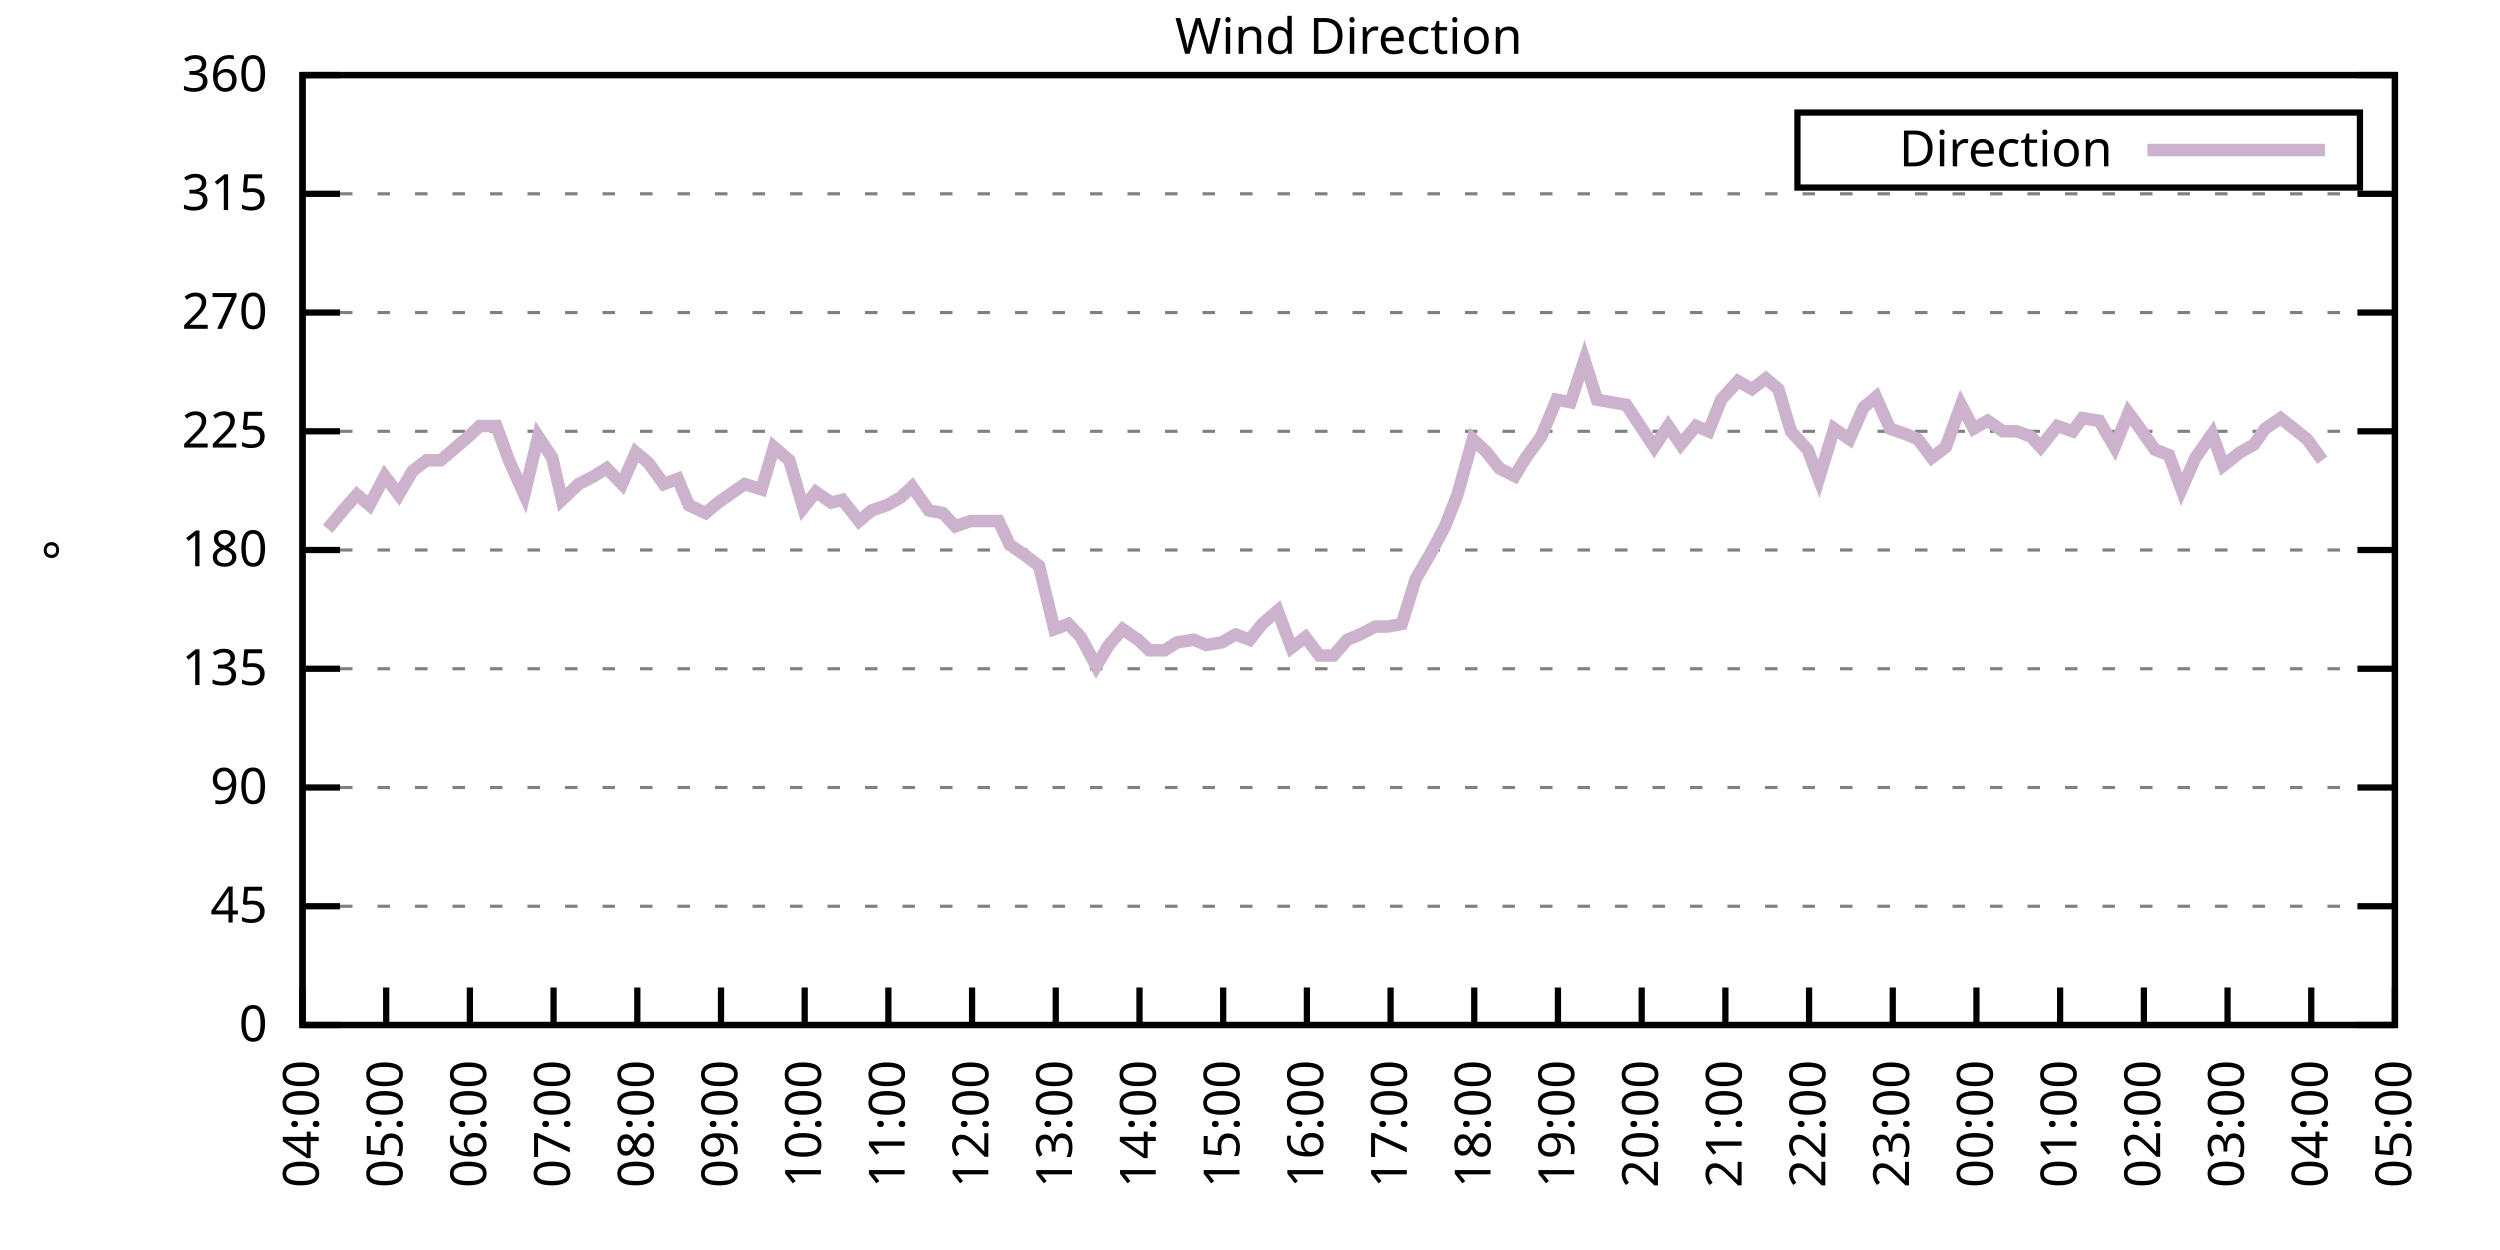
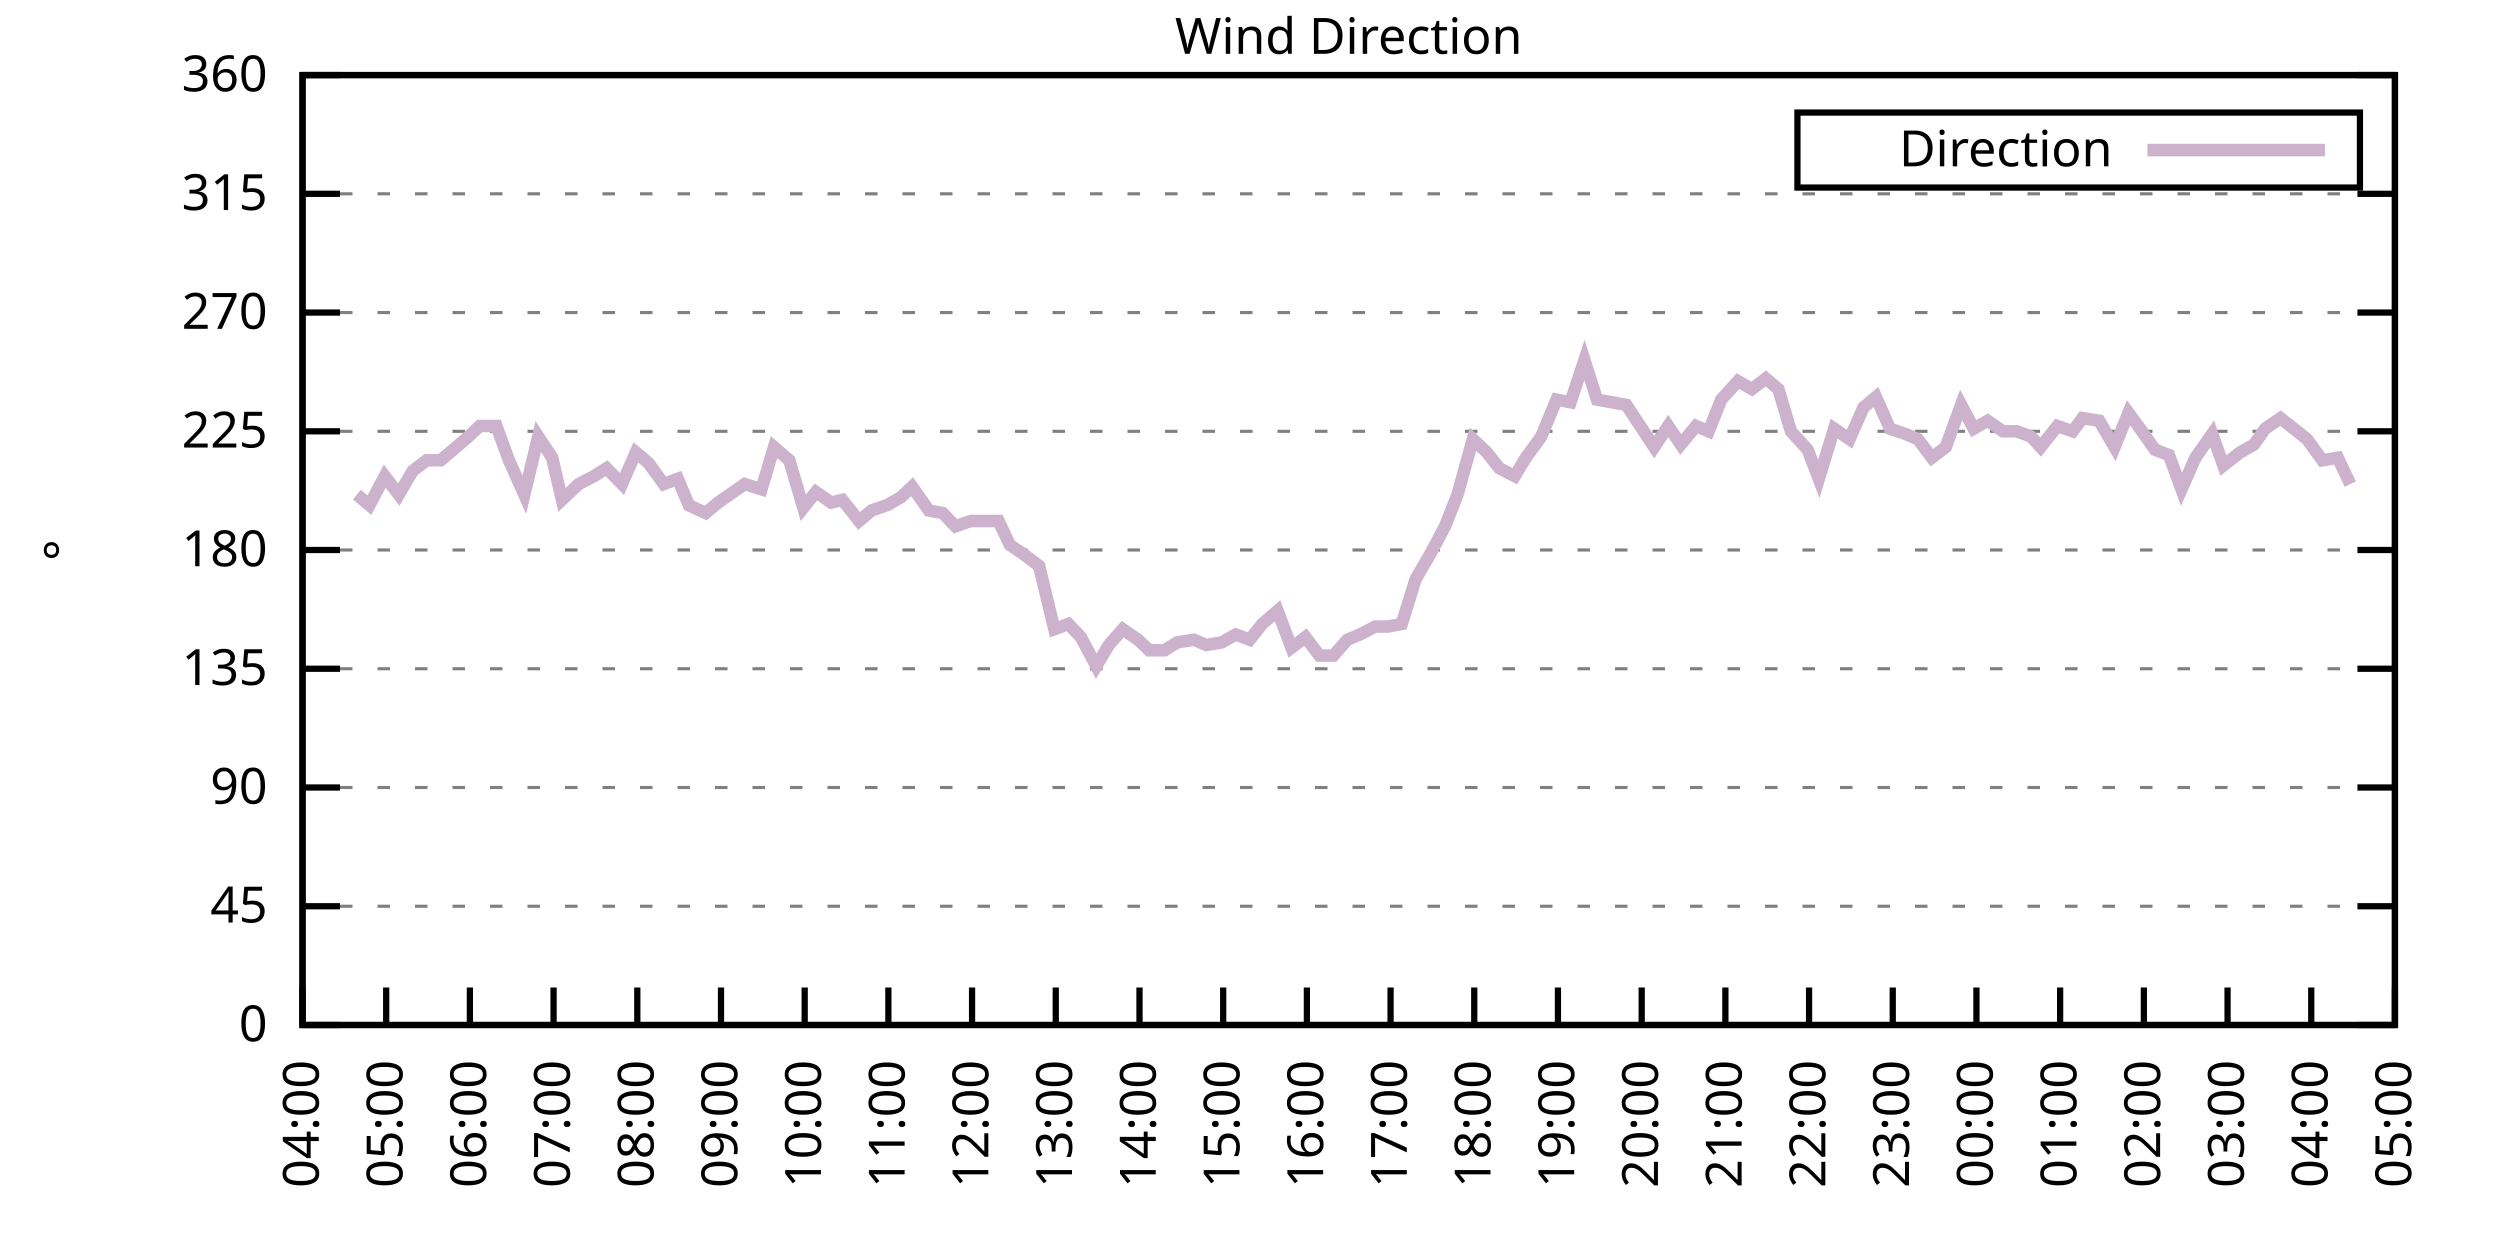
<svg xmlns="http://www.w3.org/2000/svg" xmlns:xlink="http://www.w3.org/1999/xlink" width="400" height="200" viewBox="0 0 400 200">
  <g id="gnuplot_canvas">
    <rect x="0" y="0" width="400" height="200" fill="none" />
    <defs>
      <circle id="gpDot" r="0.5" stroke-width="0.5" stroke="currentColor" />
      <path id="gpPt0" stroke-width="0.333" stroke="currentColor" d="M-1,0 h2 M0,-1 v2" />
      <path id="gpPt1" stroke-width="0.333" stroke="currentColor" d="M-1,-1 L1,1 M1,-1 L-1,1" />
      <path id="gpPt2" stroke-width="0.333" stroke="currentColor" d="M-1,0 L1,0 M0,-1 L0,1 M-1,-1 L1,1 M-1,1 L1,-1" />
      <rect id="gpPt3" stroke-width="0.333" stroke="currentColor" x="-1" y="-1" width="2" height="2" />
      <rect id="gpPt4" stroke-width="0.333" stroke="currentColor" fill="currentColor" x="-1" y="-1" width="2" height="2" />
      <circle id="gpPt5" stroke-width="0.333" stroke="currentColor" cx="0" cy="0" r="1" />
      <use xlink:href="#gpPt5" id="gpPt6" fill="currentColor" stroke="none" />
      <path id="gpPt7" stroke-width="0.333" stroke="currentColor" d="M0,-1.33 L-1.33,0.67 L1.33,0.67 z" />
      <use xlink:href="#gpPt7" id="gpPt8" fill="currentColor" stroke="none" />
      <use xlink:href="#gpPt7" id="gpPt9" stroke="currentColor" transform="rotate(180)" />
      <use xlink:href="#gpPt9" id="gpPt10" fill="currentColor" stroke="none" />
      <use xlink:href="#gpPt3" id="gpPt11" stroke="currentColor" transform="rotate(45)" />
      <use xlink:href="#gpPt11" id="gpPt12" fill="currentColor" stroke="none" />
      <path id="gpPt13" stroke-width="0.333" stroke="currentColor" d="M0,1.330 L1.265,0.411 L0.782,-1.067 L-0.782,-1.076 L-1.265,0.411 z" />
      <use xlink:href="#gpPt13" id="gpPt14" fill="currentColor" stroke="none" />
      <filter id="textbox" filterUnits="objectBoundingBox" x="0" y="0" height="1" width="1">
        <feFlood flood-color="white" flood-opacity="1" result="bgnd" />
        <feComposite in="SourceGraphic" in2="bgnd" operator="atop" />
      </filter>
      <filter id="greybox" filterUnits="objectBoundingBox" x="0" y="0" height="1" width="1">
        <feFlood flood-color="lightgrey" flood-opacity="1" result="grey" />
        <feComposite in="SourceGraphic" in2="grey" operator="atop" />
      </filter>
    </defs>
    <g fill="none" color="white" stroke="currentColor" stroke-width="1.00" stroke-linecap="butt" stroke-linejoin="miter">
</g>
    <g fill="none" color="black" stroke="currentColor" stroke-width="1.00" stroke-linecap="butt" stroke-linejoin="miter">
      <g stroke="none" shape-rendering="crispEdges">
        <polygon fill="rgb(255, 255, 255)" points="48.40,164.00 383.18,164.00 383.18,12.02 48.40,12.02 " />
      </g>
    </g>
    <g fill="none" color="black" stroke="currentColor" stroke-width="1.00" stroke-linecap="butt" stroke-linejoin="miter">
</g>
    <g fill="none" color="black" stroke="black" stroke-width="0.50" stroke-linecap="butt" stroke-linejoin="miter">
</g>
    <g fill="none" color="gray" stroke="currentColor" stroke-width="0.50" stroke-linecap="butt" stroke-linejoin="miter">
      <path stroke="gray" stroke-dasharray="2,4" class="gridline" d="M48.40,164.00 L383.19,164.00  " />
    </g>
    <g fill="none" color="gray" stroke="gray" stroke-width="1.00" stroke-linecap="butt" stroke-linejoin="miter">
</g>
    <g fill="none" color="black" stroke="currentColor" stroke-width="1.00" stroke-linecap="butt" stroke-linejoin="miter">
      <path stroke="black" d="M48.40,164.00 L54.40,164.00 M383.19,164.00 L377.19,164.00  " />
      <g transform="translate(42.80,166.60)" stroke="none" fill="black" font-family="Sans" font-size="8.00" text-anchor="end">
        <text>
          <tspan font-family="Sans"> 0</tspan>
        </text>
      </g>
    </g>
    <g fill="none" color="black" stroke="currentColor" stroke-width="1.00" stroke-linecap="butt" stroke-linejoin="miter">
</g>
    <g fill="none" color="black" stroke="black" stroke-width="0.50" stroke-linecap="butt" stroke-linejoin="miter">
</g>
    <g fill="none" color="gray" stroke="currentColor" stroke-width="0.50" stroke-linecap="butt" stroke-linejoin="miter">
      <path stroke="gray" stroke-dasharray="2,4" class="gridline" d="M48.40,145.00 L383.19,145.00  " />
    </g>
    <g fill="none" color="gray" stroke="gray" stroke-width="1.00" stroke-linecap="butt" stroke-linejoin="miter">
</g>
    <g fill="none" color="black" stroke="currentColor" stroke-width="1.00" stroke-linecap="butt" stroke-linejoin="miter">
      <path stroke="black" d="M48.40,145.00 L54.40,145.00 M383.19,145.00 L377.19,145.00  " />
      <g transform="translate(42.80,147.60)" stroke="none" fill="black" font-family="Sans" font-size="8.00" text-anchor="end">
        <text>
          <tspan font-family="Sans"> 45</tspan>
        </text>
      </g>
    </g>
    <g fill="none" color="black" stroke="currentColor" stroke-width="1.00" stroke-linecap="butt" stroke-linejoin="miter">
</g>
    <g fill="none" color="black" stroke="black" stroke-width="0.50" stroke-linecap="butt" stroke-linejoin="miter">
</g>
    <g fill="none" color="gray" stroke="currentColor" stroke-width="0.50" stroke-linecap="butt" stroke-linejoin="miter">
      <path stroke="gray" stroke-dasharray="2,4" class="gridline" d="M48.40,126.00 L383.19,126.00  " />
    </g>
    <g fill="none" color="gray" stroke="gray" stroke-width="1.00" stroke-linecap="butt" stroke-linejoin="miter">
</g>
    <g fill="none" color="black" stroke="currentColor" stroke-width="1.00" stroke-linecap="butt" stroke-linejoin="miter">
      <path stroke="black" d="M48.40,126.00 L54.40,126.00 M383.19,126.00 L377.19,126.00  " />
      <g transform="translate(42.80,128.60)" stroke="none" fill="black" font-family="Sans" font-size="8.00" text-anchor="end">
        <text>
          <tspan font-family="Sans"> 90</tspan>
        </text>
      </g>
    </g>
    <g fill="none" color="black" stroke="currentColor" stroke-width="1.00" stroke-linecap="butt" stroke-linejoin="miter">
</g>
    <g fill="none" color="black" stroke="black" stroke-width="0.50" stroke-linecap="butt" stroke-linejoin="miter">
</g>
    <g fill="none" color="gray" stroke="currentColor" stroke-width="0.50" stroke-linecap="butt" stroke-linejoin="miter">
      <path stroke="gray" stroke-dasharray="2,4" class="gridline" d="M48.40,107.00 L383.19,107.00  " />
    </g>
    <g fill="none" color="gray" stroke="gray" stroke-width="1.00" stroke-linecap="butt" stroke-linejoin="miter">
</g>
    <g fill="none" color="black" stroke="currentColor" stroke-width="1.00" stroke-linecap="butt" stroke-linejoin="miter">
      <path stroke="black" d="M48.40,107.00 L54.40,107.00 M383.19,107.00 L377.19,107.00  " />
      <g transform="translate(42.80,109.60)" stroke="none" fill="black" font-family="Sans" font-size="8.00" text-anchor="end">
        <text>
          <tspan font-family="Sans"> 135</tspan>
        </text>
      </g>
    </g>
    <g fill="none" color="black" stroke="currentColor" stroke-width="1.00" stroke-linecap="butt" stroke-linejoin="miter">
</g>
    <g fill="none" color="black" stroke="black" stroke-width="0.50" stroke-linecap="butt" stroke-linejoin="miter">
</g>
    <g fill="none" color="gray" stroke="currentColor" stroke-width="0.50" stroke-linecap="butt" stroke-linejoin="miter">
      <path stroke="gray" stroke-dasharray="2,4" class="gridline" d="M48.40,88.00 L383.19,88.00  " />
    </g>
    <g fill="none" color="gray" stroke="gray" stroke-width="1.00" stroke-linecap="butt" stroke-linejoin="miter">
</g>
    <g fill="none" color="black" stroke="currentColor" stroke-width="1.00" stroke-linecap="butt" stroke-linejoin="miter">
      <path stroke="black" d="M48.40,88.00 L54.40,88.00 M383.19,88.00 L377.19,88.00  " />
      <g transform="translate(42.80,90.60)" stroke="none" fill="black" font-family="Sans" font-size="8.00" text-anchor="end">
        <text>
          <tspan font-family="Sans"> 180</tspan>
        </text>
      </g>
    </g>
    <g fill="none" color="black" stroke="currentColor" stroke-width="1.00" stroke-linecap="butt" stroke-linejoin="miter">
</g>
    <g fill="none" color="black" stroke="black" stroke-width="0.50" stroke-linecap="butt" stroke-linejoin="miter">
</g>
    <g fill="none" color="gray" stroke="currentColor" stroke-width="0.50" stroke-linecap="butt" stroke-linejoin="miter">
      <path stroke="gray" stroke-dasharray="2,4" class="gridline" d="M48.40,69.01 L383.19,69.01  " />
    </g>
    <g fill="none" color="gray" stroke="gray" stroke-width="1.00" stroke-linecap="butt" stroke-linejoin="miter">
</g>
    <g fill="none" color="black" stroke="currentColor" stroke-width="1.00" stroke-linecap="butt" stroke-linejoin="miter">
      <path stroke="black" d="M48.40,69.01 L54.40,69.01 M383.19,69.01 L377.19,69.01  " />
      <g transform="translate(42.80,71.61)" stroke="none" fill="black" font-family="Sans" font-size="8.00" text-anchor="end">
        <text>
          <tspan font-family="Sans"> 225</tspan>
        </text>
      </g>
    </g>
    <g fill="none" color="black" stroke="currentColor" stroke-width="1.00" stroke-linecap="butt" stroke-linejoin="miter">
</g>
    <g fill="none" color="black" stroke="black" stroke-width="0.50" stroke-linecap="butt" stroke-linejoin="miter">
</g>
    <g fill="none" color="gray" stroke="currentColor" stroke-width="0.50" stroke-linecap="butt" stroke-linejoin="miter">
      <path stroke="gray" stroke-dasharray="2,4" class="gridline" d="M48.40,50.01 L383.19,50.01  " />
    </g>
    <g fill="none" color="gray" stroke="gray" stroke-width="1.00" stroke-linecap="butt" stroke-linejoin="miter">
</g>
    <g fill="none" color="black" stroke="currentColor" stroke-width="1.00" stroke-linecap="butt" stroke-linejoin="miter">
      <path stroke="black" d="M48.40,50.01 L54.40,50.01 M383.19,50.01 L377.19,50.01  " />
      <g transform="translate(42.80,52.61)" stroke="none" fill="black" font-family="Sans" font-size="8.00" text-anchor="end">
        <text>
          <tspan font-family="Sans"> 270</tspan>
        </text>
      </g>
    </g>
    <g fill="none" color="black" stroke="currentColor" stroke-width="1.00" stroke-linecap="butt" stroke-linejoin="miter">
</g>
    <g fill="none" color="black" stroke="black" stroke-width="0.50" stroke-linecap="butt" stroke-linejoin="miter">
</g>
    <g fill="none" color="gray" stroke="currentColor" stroke-width="0.50" stroke-linecap="butt" stroke-linejoin="miter">
      <path stroke="gray" stroke-dasharray="2,4" class="gridline" d="M48.40,31.01 L383.19,31.01  " />
    </g>
    <g fill="none" color="gray" stroke="gray" stroke-width="1.00" stroke-linecap="butt" stroke-linejoin="miter">
</g>
    <g fill="none" color="black" stroke="currentColor" stroke-width="1.00" stroke-linecap="butt" stroke-linejoin="miter">
      <path stroke="black" d="M48.40,31.01 L54.40,31.01 M383.19,31.01 L377.19,31.01  " />
      <g transform="translate(42.80,33.61)" stroke="none" fill="black" font-family="Sans" font-size="8.00" text-anchor="end">
        <text>
          <tspan font-family="Sans"> 315</tspan>
        </text>
      </g>
    </g>
    <g fill="none" color="black" stroke="currentColor" stroke-width="1.00" stroke-linecap="butt" stroke-linejoin="miter">
</g>
    <g fill="none" color="black" stroke="black" stroke-width="0.50" stroke-linecap="butt" stroke-linejoin="miter">
</g>
    <g fill="none" color="gray" stroke="currentColor" stroke-width="0.50" stroke-linecap="butt" stroke-linejoin="miter">
      <path stroke="gray" stroke-dasharray="2,4" class="gridline" d="M48.40,12.01 L383.19,12.01  " />
    </g>
    <g fill="none" color="gray" stroke="gray" stroke-width="1.00" stroke-linecap="butt" stroke-linejoin="miter">
</g>
    <g fill="none" color="black" stroke="currentColor" stroke-width="1.00" stroke-linecap="butt" stroke-linejoin="miter">
      <path stroke="black" d="M48.40,12.01 L54.40,12.01 M383.19,12.01 L377.19,12.01  " />
      <g transform="translate(42.80,14.61)" stroke="none" fill="black" font-family="Sans" font-size="8.00" text-anchor="end">
        <text>
          <tspan font-family="Sans"> 360</tspan>
        </text>
      </g>
    </g>
    <g fill="none" color="black" stroke="currentColor" stroke-width="1.00" stroke-linecap="butt" stroke-linejoin="miter">
      <path stroke="black" d="M48.40,164.00 L48.40,158.00  " />
      <g transform="translate(51.00,169.60) rotate(270.00)" stroke="none" fill="black" font-family="Sans" font-size="8.00" text-anchor="end">
        <text>
          <tspan font-family="Sans">04:00</tspan>
        </text>
      </g>
    </g>
    <g fill="none" color="black" stroke="currentColor" stroke-width="1.00" stroke-linecap="butt" stroke-linejoin="miter">
      <path stroke="black" d="M61.79,164.00 L61.79,158.00  " />
      <g transform="translate(64.39,169.60) rotate(270.00)" stroke="none" fill="black" font-family="Sans" font-size="8.00" text-anchor="end">
        <text>
          <tspan font-family="Sans">05:00</tspan>
        </text>
      </g>
    </g>
    <g fill="none" color="black" stroke="currentColor" stroke-width="1.00" stroke-linecap="butt" stroke-linejoin="miter">
      <path stroke="black" d="M75.18,164.00 L75.18,158.00  " />
      <g transform="translate(77.78,169.60) rotate(270.00)" stroke="none" fill="black" font-family="Sans" font-size="8.00" text-anchor="end">
        <text>
          <tspan font-family="Sans">06:00</tspan>
        </text>
      </g>
    </g>
    <g fill="none" color="black" stroke="currentColor" stroke-width="1.00" stroke-linecap="butt" stroke-linejoin="miter">
      <path stroke="black" d="M88.57,164.00 L88.57,158.00  " />
      <g transform="translate(91.17,169.60) rotate(270.00)" stroke="none" fill="black" font-family="Sans" font-size="8.00" text-anchor="end">
        <text>
          <tspan font-family="Sans">07:00</tspan>
        </text>
      </g>
    </g>
    <g fill="none" color="black" stroke="currentColor" stroke-width="1.00" stroke-linecap="butt" stroke-linejoin="miter">
      <path stroke="black" d="M101.97,164.00 L101.97,158.00  " />
      <g transform="translate(104.57,169.60) rotate(270.00)" stroke="none" fill="black" font-family="Sans" font-size="8.00" text-anchor="end">
        <text>
          <tspan font-family="Sans">08:00</tspan>
        </text>
      </g>
    </g>
    <g fill="none" color="black" stroke="currentColor" stroke-width="1.00" stroke-linecap="butt" stroke-linejoin="miter">
      <path stroke="black" d="M115.36,164.00 L115.36,158.00  " />
      <g transform="translate(117.96,169.60) rotate(270.00)" stroke="none" fill="black" font-family="Sans" font-size="8.00" text-anchor="end">
        <text>
          <tspan font-family="Sans">09:00</tspan>
        </text>
      </g>
    </g>
    <g fill="none" color="black" stroke="currentColor" stroke-width="1.00" stroke-linecap="butt" stroke-linejoin="miter">
      <path stroke="black" d="M128.75,164.00 L128.75,158.00  " />
      <g transform="translate(131.35,169.60) rotate(270.00)" stroke="none" fill="black" font-family="Sans" font-size="8.00" text-anchor="end">
        <text>
          <tspan font-family="Sans">10:00</tspan>
        </text>
      </g>
    </g>
    <g fill="none" color="black" stroke="currentColor" stroke-width="1.00" stroke-linecap="butt" stroke-linejoin="miter">
      <path stroke="black" d="M142.14,164.00 L142.14,158.00  " />
      <g transform="translate(144.74,169.60) rotate(270.00)" stroke="none" fill="black" font-family="Sans" font-size="8.00" text-anchor="end">
        <text>
          <tspan font-family="Sans">11:00</tspan>
        </text>
      </g>
    </g>
    <g fill="none" color="black" stroke="currentColor" stroke-width="1.00" stroke-linecap="butt" stroke-linejoin="miter">
      <path stroke="black" d="M155.53,164.00 L155.53,158.00  " />
      <g transform="translate(158.13,169.60) rotate(270.00)" stroke="none" fill="black" font-family="Sans" font-size="8.00" text-anchor="end">
        <text>
          <tspan font-family="Sans">12:00</tspan>
        </text>
      </g>
    </g>
    <g fill="none" color="black" stroke="currentColor" stroke-width="1.00" stroke-linecap="butt" stroke-linejoin="miter">
      <path stroke="black" d="M168.92,164.00 L168.92,158.00  " />
      <g transform="translate(171.52,169.60) rotate(270.00)" stroke="none" fill="black" font-family="Sans" font-size="8.00" text-anchor="end">
        <text>
          <tspan font-family="Sans">13:00</tspan>
        </text>
      </g>
    </g>
    <g fill="none" color="black" stroke="currentColor" stroke-width="1.00" stroke-linecap="butt" stroke-linejoin="miter">
      <path stroke="black" d="M182.32,164.00 L182.32,158.00  " />
      <g transform="translate(184.92,169.60) rotate(270.00)" stroke="none" fill="black" font-family="Sans" font-size="8.00" text-anchor="end">
        <text>
          <tspan font-family="Sans">14:00</tspan>
        </text>
      </g>
    </g>
    <g fill="none" color="black" stroke="currentColor" stroke-width="1.00" stroke-linecap="butt" stroke-linejoin="miter">
      <path stroke="black" d="M195.71,164.00 L195.71,158.00  " />
      <g transform="translate(198.31,169.60) rotate(270.00)" stroke="none" fill="black" font-family="Sans" font-size="8.00" text-anchor="end">
        <text>
          <tspan font-family="Sans">15:00</tspan>
        </text>
      </g>
    </g>
    <g fill="none" color="black" stroke="currentColor" stroke-width="1.00" stroke-linecap="butt" stroke-linejoin="miter">
      <path stroke="black" d="M209.10,164.00 L209.10,158.00  " />
      <g transform="translate(211.70,169.60) rotate(270.00)" stroke="none" fill="black" font-family="Sans" font-size="8.00" text-anchor="end">
        <text>
          <tspan font-family="Sans">16:00</tspan>
        </text>
      </g>
    </g>
    <g fill="none" color="black" stroke="currentColor" stroke-width="1.00" stroke-linecap="butt" stroke-linejoin="miter">
      <path stroke="black" d="M222.49,164.00 L222.49,158.00  " />
      <g transform="translate(225.09,169.60) rotate(270.00)" stroke="none" fill="black" font-family="Sans" font-size="8.00" text-anchor="end">
        <text>
          <tspan font-family="Sans">17:00</tspan>
        </text>
      </g>
    </g>
    <g fill="none" color="black" stroke="currentColor" stroke-width="1.00" stroke-linecap="butt" stroke-linejoin="miter">
      <path stroke="black" d="M235.88,164.00 L235.88,158.00  " />
      <g transform="translate(238.48,169.60) rotate(270.00)" stroke="none" fill="black" font-family="Sans" font-size="8.00" text-anchor="end">
        <text>
          <tspan font-family="Sans">18:00</tspan>
        </text>
      </g>
    </g>
    <g fill="none" color="black" stroke="currentColor" stroke-width="1.00" stroke-linecap="butt" stroke-linejoin="miter">
      <path stroke="black" d="M249.27,164.00 L249.27,158.00  " />
      <g transform="translate(251.87,169.60) rotate(270.00)" stroke="none" fill="black" font-family="Sans" font-size="8.00" text-anchor="end">
        <text>
          <tspan font-family="Sans">19:00</tspan>
        </text>
      </g>
    </g>
    <g fill="none" color="black" stroke="currentColor" stroke-width="1.00" stroke-linecap="butt" stroke-linejoin="miter">
      <path stroke="black" d="M262.67,164.00 L262.67,158.00  " />
      <g transform="translate(265.27,169.60) rotate(270.00)" stroke="none" fill="black" font-family="Sans" font-size="8.00" text-anchor="end">
        <text>
          <tspan font-family="Sans">20:00</tspan>
        </text>
      </g>
    </g>
    <g fill="none" color="black" stroke="currentColor" stroke-width="1.00" stroke-linecap="butt" stroke-linejoin="miter">
      <path stroke="black" d="M276.06,164.00 L276.06,158.00  " />
      <g transform="translate(278.66,169.60) rotate(270.00)" stroke="none" fill="black" font-family="Sans" font-size="8.00" text-anchor="end">
        <text>
          <tspan font-family="Sans">21:00</tspan>
        </text>
      </g>
    </g>
    <g fill="none" color="black" stroke="currentColor" stroke-width="1.00" stroke-linecap="butt" stroke-linejoin="miter">
      <path stroke="black" d="M289.45,164.00 L289.45,158.00  " />
      <g transform="translate(292.05,169.60) rotate(270.00)" stroke="none" fill="black" font-family="Sans" font-size="8.00" text-anchor="end">
        <text>
          <tspan font-family="Sans">22:00</tspan>
        </text>
      </g>
    </g>
    <g fill="none" color="black" stroke="currentColor" stroke-width="1.00" stroke-linecap="butt" stroke-linejoin="miter">
      <path stroke="black" d="M302.84,164.00 L302.84,158.00  " />
      <g transform="translate(305.44,169.60) rotate(270.00)" stroke="none" fill="black" font-family="Sans" font-size="8.00" text-anchor="end">
        <text>
          <tspan font-family="Sans">23:00</tspan>
        </text>
      </g>
    </g>
    <g fill="none" color="black" stroke="currentColor" stroke-width="1.00" stroke-linecap="butt" stroke-linejoin="miter">
      <path stroke="black" d="M316.23,164.00 L316.23,158.00  " />
      <g transform="translate(318.83,169.60) rotate(270.00)" stroke="none" fill="black" font-family="Sans" font-size="8.00" text-anchor="end">
        <text>
          <tspan font-family="Sans">00:00</tspan>
        </text>
      </g>
    </g>
    <g fill="none" color="black" stroke="currentColor" stroke-width="1.00" stroke-linecap="butt" stroke-linejoin="miter">
      <path stroke="black" d="M329.62,164.00 L329.62,158.00  " />
      <g transform="translate(332.22,169.60) rotate(270.00)" stroke="none" fill="black" font-family="Sans" font-size="8.00" text-anchor="end">
        <text>
          <tspan font-family="Sans">01:00</tspan>
        </text>
      </g>
    </g>
    <g fill="none" color="black" stroke="currentColor" stroke-width="1.00" stroke-linecap="butt" stroke-linejoin="miter">
      <path stroke="black" d="M343.02,164.00 L343.02,158.00  " />
      <g transform="translate(345.62,169.60) rotate(270.00)" stroke="none" fill="black" font-family="Sans" font-size="8.00" text-anchor="end">
        <text>
          <tspan font-family="Sans">02:00</tspan>
        </text>
      </g>
    </g>
    <g fill="none" color="black" stroke="currentColor" stroke-width="1.00" stroke-linecap="butt" stroke-linejoin="miter">
      <path stroke="black" d="M356.41,164.00 L356.41,158.00  " />
      <g transform="translate(359.01,169.60) rotate(270.00)" stroke="none" fill="black" font-family="Sans" font-size="8.00" text-anchor="end">
        <text>
          <tspan font-family="Sans">03:00</tspan>
        </text>
      </g>
    </g>
    <g fill="none" color="black" stroke="currentColor" stroke-width="1.00" stroke-linecap="butt" stroke-linejoin="miter">
      <path stroke="black" d="M369.80,164.00 L369.80,158.00  " />
      <g transform="translate(372.40,169.60) rotate(270.00)" stroke="none" fill="black" font-family="Sans" font-size="8.00" text-anchor="end">
        <text>
          <tspan font-family="Sans">04:00</tspan>
        </text>
      </g>
    </g>
    <g fill="none" color="black" stroke="currentColor" stroke-width="1.00" stroke-linecap="butt" stroke-linejoin="miter">
      <path stroke="black" d="M383.19,164.00 L383.19,158.00  " />
      <g transform="translate(385.79,169.60) rotate(270.00)" stroke="none" fill="black" font-family="Sans" font-size="8.00" text-anchor="end">
        <text>
          <tspan font-family="Sans">05:00</tspan>
        </text>
      </g>
    </g>
    <g fill="none" color="black" stroke="currentColor" stroke-width="1.00" stroke-linecap="butt" stroke-linejoin="miter">
</g>
    <g fill="none" color="black" stroke="currentColor" stroke-width="1.00" stroke-linecap="butt" stroke-linejoin="miter">
      <path stroke="black" d="M48.40,12.01 L48.40,164.00 L383.19,164.00 L383.19,12.01 L48.40,12.01 Z  " />
    </g>
    <g fill="none" color="black" stroke="currentColor" stroke-width="1.00" stroke-linecap="butt" stroke-linejoin="miter">
</g>
    <g fill="none" color="black" stroke="currentColor" stroke-width="1.00" stroke-linecap="butt" stroke-linejoin="miter">
      <path stroke="black" d="M287.59,30.01 L287.59,18.01 L377.59,18.01 L377.59,30.01 L287.59,30.01 Z  " />
    </g>
    <g id="Wind_direction_plot_1">
      <g fill="none" color="white" stroke="black" stroke-width="2.00" stroke-linecap="butt" stroke-linejoin="miter">
</g>
      <g fill="none" color="black" stroke="currentColor" stroke-width="2.00" stroke-linecap="butt" stroke-linejoin="miter">
        <g transform="translate(337.99,26.61)" stroke="none" fill="black" font-family="Sans" font-size="8.00" text-anchor="end">
          <text>
            <tspan font-family="Sans">Direction</tspan>
          </text>
        </g>
      </g>
      <g fill="none" color="black" stroke="currentColor" stroke-width="2.00" stroke-linecap="butt" stroke-linejoin="miter">
-         <path stroke="rgb(204, 178, 204)" d="M343.59,24.01 L371.99,24.01 M52.42,84.63 L54.87,81.67 L57.10,79.14 L59.11,80.83 L61.57,76.18 L63.80,79.14   L66.03,75.34 L68.26,73.65 L70.50,73.65 L72.50,71.96 L74.96,69.85 L76.75,68.16 L79.42,68.16 L81.43,73.65   L83.89,79.14 L86.12,69.85 L88.35,73.23 L89.91,79.98 L92.59,77.45 L95.05,76.18 L97.06,74.92 L99.51,77.45   L101.74,72.38 L103.75,74.07 L106.21,77.45 L108.44,76.61 L110.22,80.83 L112.90,82.09 L114.91,80.41 L119.15,77.45   L121.83,78.29 L123.84,71.54 L126.29,73.65 L128.53,81.25 L130.54,78.72 L132.99,80.41 L134.78,79.98 L137.45,83.36   L139.46,81.67 L141.92,80.83 L144.15,79.56 L145.94,77.87 L148.61,81.67 L150.85,82.09 L152.85,84.21 L155.31,83.36   L157.32,83.36 L159.77,83.36 L161.56,87.16 L164.01,88.85 L166.25,90.54 L168.70,100.67 L170.93,99.83 L172.94,101.94   L175.40,106.58 L177.41,103.20 L179.64,100.67 L182.09,102.36 L183.88,104.05 L186.33,104.05 L188.34,102.78 L191.02,102.36   L193.03,103.20 L195.48,102.78 L197.72,101.52 L199.95,102.36 L201.96,99.83 L204.41,97.72 L206.64,103.63 L208.88,101.94   L211.11,104.89 L213.34,104.89 L215.57,102.36 L217.58,101.52 L220.04,100.25 L222.04,100.25 L224.28,99.83 L226.51,92.65   L228.96,88.43 L231.20,84.21 L233.20,79.14 L235.66,70.27 L237.89,72.38 L239.90,74.92 L242.36,76.18 L244.14,73.23   L246.60,69.85 L249.05,63.94 L251.28,64.36 L253.51,57.61 L255.52,63.94 L260.21,64.78 L262.44,68.16 L264.67,71.54   L266.91,68.16 L268.92,71.12 L271.37,68.16 L273.38,69.01 L275.39,63.94 L278.07,60.98 L280.30,62.25 L282.53,60.56   L284.54,62.25 L286.55,69.01 L289.23,71.96 L291.01,76.61 L293.47,68.58 L295.92,70.27 L298.15,65.21 L300.16,63.52   L302.39,68.58 L304.85,69.43 L306.86,70.27 L309.09,73.23 L311.32,71.54 L313.78,64.78 L315.79,68.58 L318.02,67.32   L320.47,69.01 L322.70,69.01 L324.94,69.85 L326.50,71.54 L329.18,68.16 L331.63,69.01 L333.19,66.90 L335.87,67.32   L338.33,71.54 L340.56,66.05 L342.12,68.16 L344.80,71.96 L347.03,72.81 L349.04,78.29 L351.27,73.23 L353.95,69.43   L355.74,74.49 L358.42,72.38 L360.65,71.12 L362.43,68.58 L364.89,66.90 L369.13,70.27 L371.58,73.65  " />
+         <path stroke="rgb(204, 178, 204)" d="M343.59,24.01 L371.99,24.01 M57.10,79.14 L59.11,80.83 L61.57,76.18 L63.80,79.14 L66.03,75.34 L68.26,73.65   L70.50,73.65 L72.50,71.96 L74.96,69.85 L76.75,68.16 L79.42,68.16 L81.43,73.65 L83.89,79.14 L86.12,69.85   L88.35,73.23 L89.91,79.98 L92.59,77.45 L95.05,76.18 L97.06,74.92 L99.51,77.45 L101.74,72.38 L103.75,74.07   L106.21,77.45 L108.44,76.61 L110.22,80.83 L112.90,82.09 L114.91,80.41 L119.15,77.45 L121.83,78.29 L123.84,71.54   L126.29,73.65 L128.53,81.25 L130.54,78.72 L132.99,80.41 L134.78,79.98 L137.45,83.36 L139.46,81.67 L141.92,80.83   L144.15,79.56 L145.94,77.87 L148.61,81.67 L150.85,82.09 L152.85,84.21 L155.31,83.36 L157.32,83.36 L159.77,83.36   L161.56,87.16 L164.01,88.85 L166.25,90.54 L168.70,100.67 L170.93,99.83 L172.94,101.94 L175.40,106.58 L177.41,103.20   L179.64,100.67 L182.09,102.36 L183.88,104.05 L186.33,104.05 L188.34,102.78 L191.02,102.36 L193.03,103.20 L195.48,102.78   L197.72,101.52 L199.95,102.36 L201.96,99.83 L204.41,97.72 L206.64,103.63 L208.88,101.94 L211.11,104.89 L213.34,104.89   L215.57,102.36 L217.58,101.52 L220.04,100.25 L222.04,100.25 L224.28,99.83 L226.51,92.65 L228.96,88.43 L231.20,84.21   L233.20,79.14 L235.66,70.27 L237.89,72.38 L239.90,74.92 L242.36,76.18 L244.14,73.23 L246.60,69.85 L249.05,63.94   L251.28,64.36 L253.51,57.61 L255.52,63.94 L260.21,64.78 L262.44,68.16 L264.67,71.54 L266.91,68.16 L268.92,71.12   L271.37,68.16 L273.38,69.01 L275.39,63.94 L278.07,60.98 L280.30,62.25 L282.53,60.56 L284.54,62.25 L286.55,69.01   L289.23,71.96 L291.01,76.61 L293.47,68.58 L295.92,70.27 L298.15,65.21 L300.16,63.52 L302.39,68.58 L304.85,69.43   L306.86,70.27 L309.09,73.23 L311.32,71.54 L313.78,64.78 L315.79,68.58 L318.02,67.32 L320.47,69.01 L322.70,69.01   L324.94,69.85 L326.50,71.54 L329.18,68.16 L331.63,69.01 L333.19,66.90 L335.87,67.32 L338.33,71.54 L340.56,66.05   L342.12,68.16 L344.80,71.96 L347.03,72.81 L349.04,78.29 L351.27,73.23 L353.95,69.43 L355.74,74.49 L358.42,72.38   L360.65,71.12 L362.43,68.58 L364.89,66.90 L369.13,70.27 L371.58,73.65 L374.04,73.23 L376.05,77.45  " />
      </g>
    </g>
    <g fill="none" color="black" stroke="currentColor" stroke-width="2.00" stroke-linecap="butt" stroke-linejoin="miter">
</g>
    <g fill="none" color="black" stroke="black" stroke-width="1.00" stroke-linecap="butt" stroke-linejoin="miter">
</g>
    <g fill="none" color="black" stroke="currentColor" stroke-width="1.00" stroke-linecap="butt" stroke-linejoin="miter">
      <path stroke="black" d="M48.40,12.01 L48.40,164.00 L383.19,164.00 L383.19,12.01 L48.40,12.01 Z  " />
      <g transform="translate(12.80,88.01) rotate(270.00)" stroke="none" fill="black" font-family="Sans" font-size="8.00" text-anchor="middle">
        <text>
          <tspan font-family="Sans">°</tspan>
        </text>
      </g>
    </g>
    <g fill="none" color="black" stroke="currentColor" stroke-width="1.00" stroke-linecap="butt" stroke-linejoin="miter">
</g>
    <g fill="none" color="black" stroke="currentColor" stroke-width="1.00" stroke-linecap="butt" stroke-linejoin="miter">
      <g transform="translate(215.79,8.61)" stroke="none" fill="black" font-family="Sans" font-size="8.00" text-anchor="middle">
        <text>
          <tspan font-family="Sans">Wind Direction</tspan>
        </text>
      </g>
    </g>
    <g fill="none" color="black" stroke="currentColor" stroke-width="1.00" stroke-linecap="butt" stroke-linejoin="miter">
</g>
  </g>
</svg>
